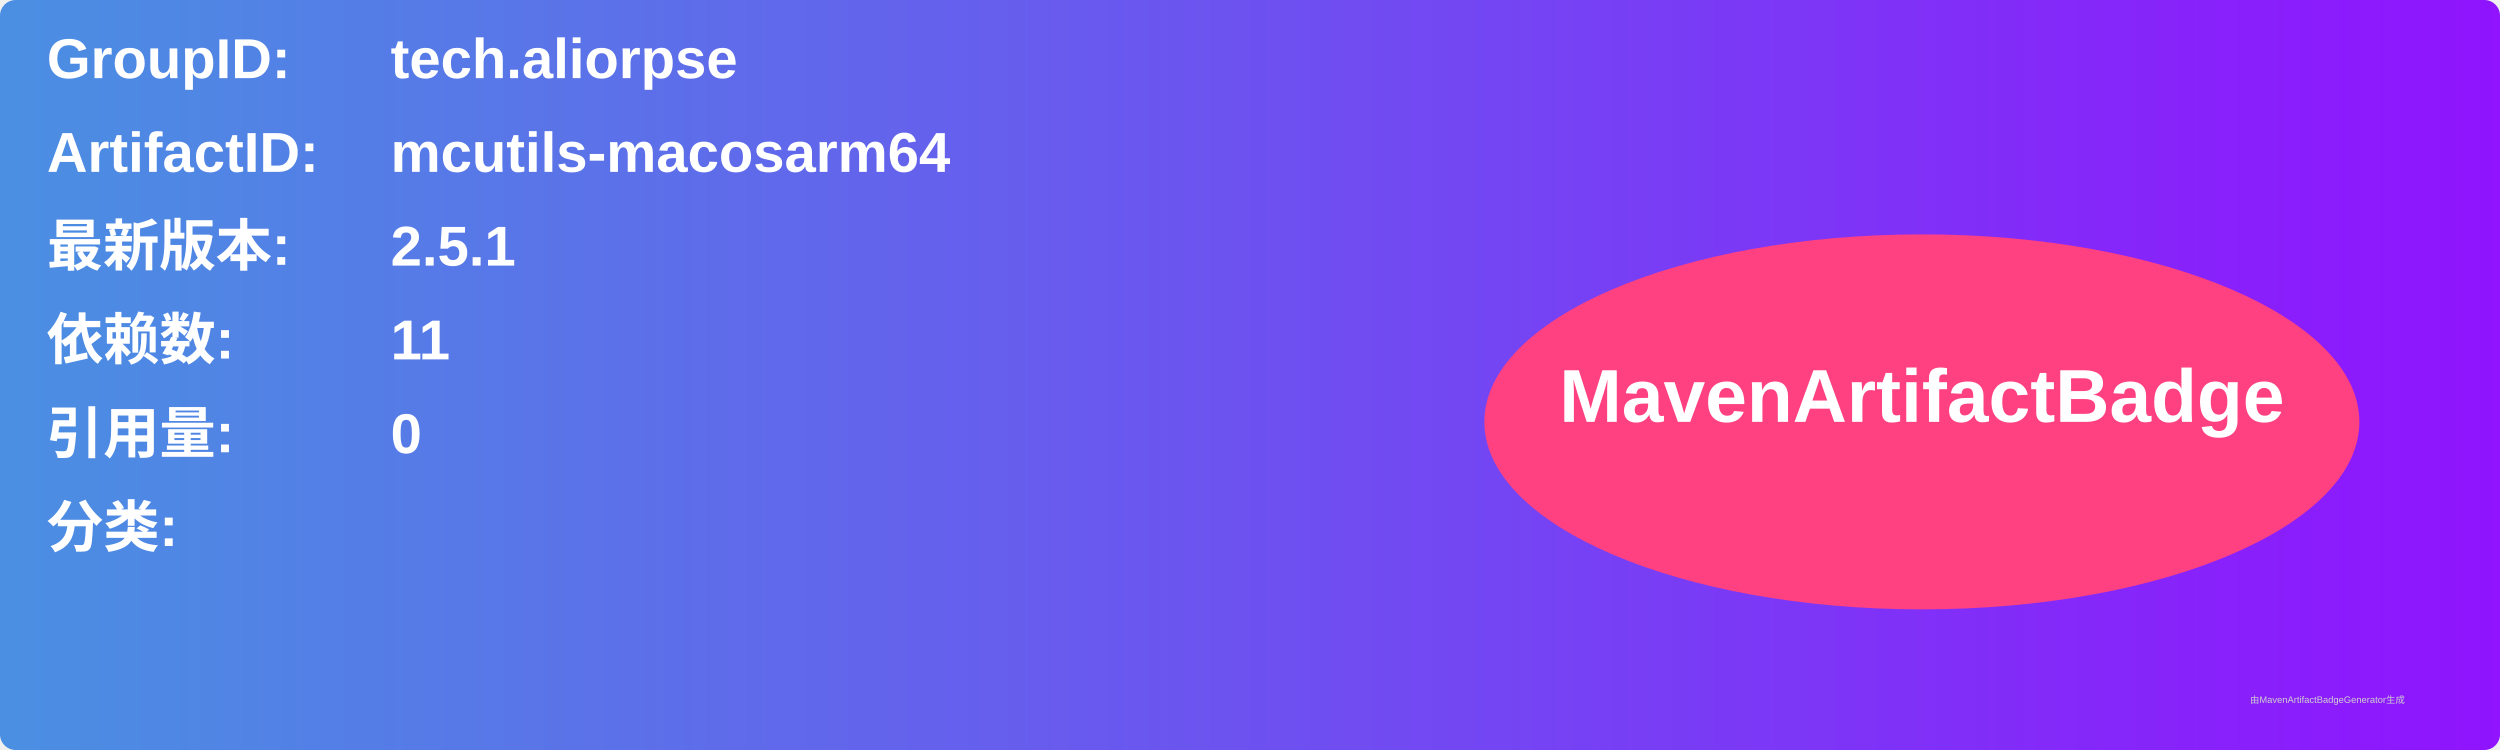
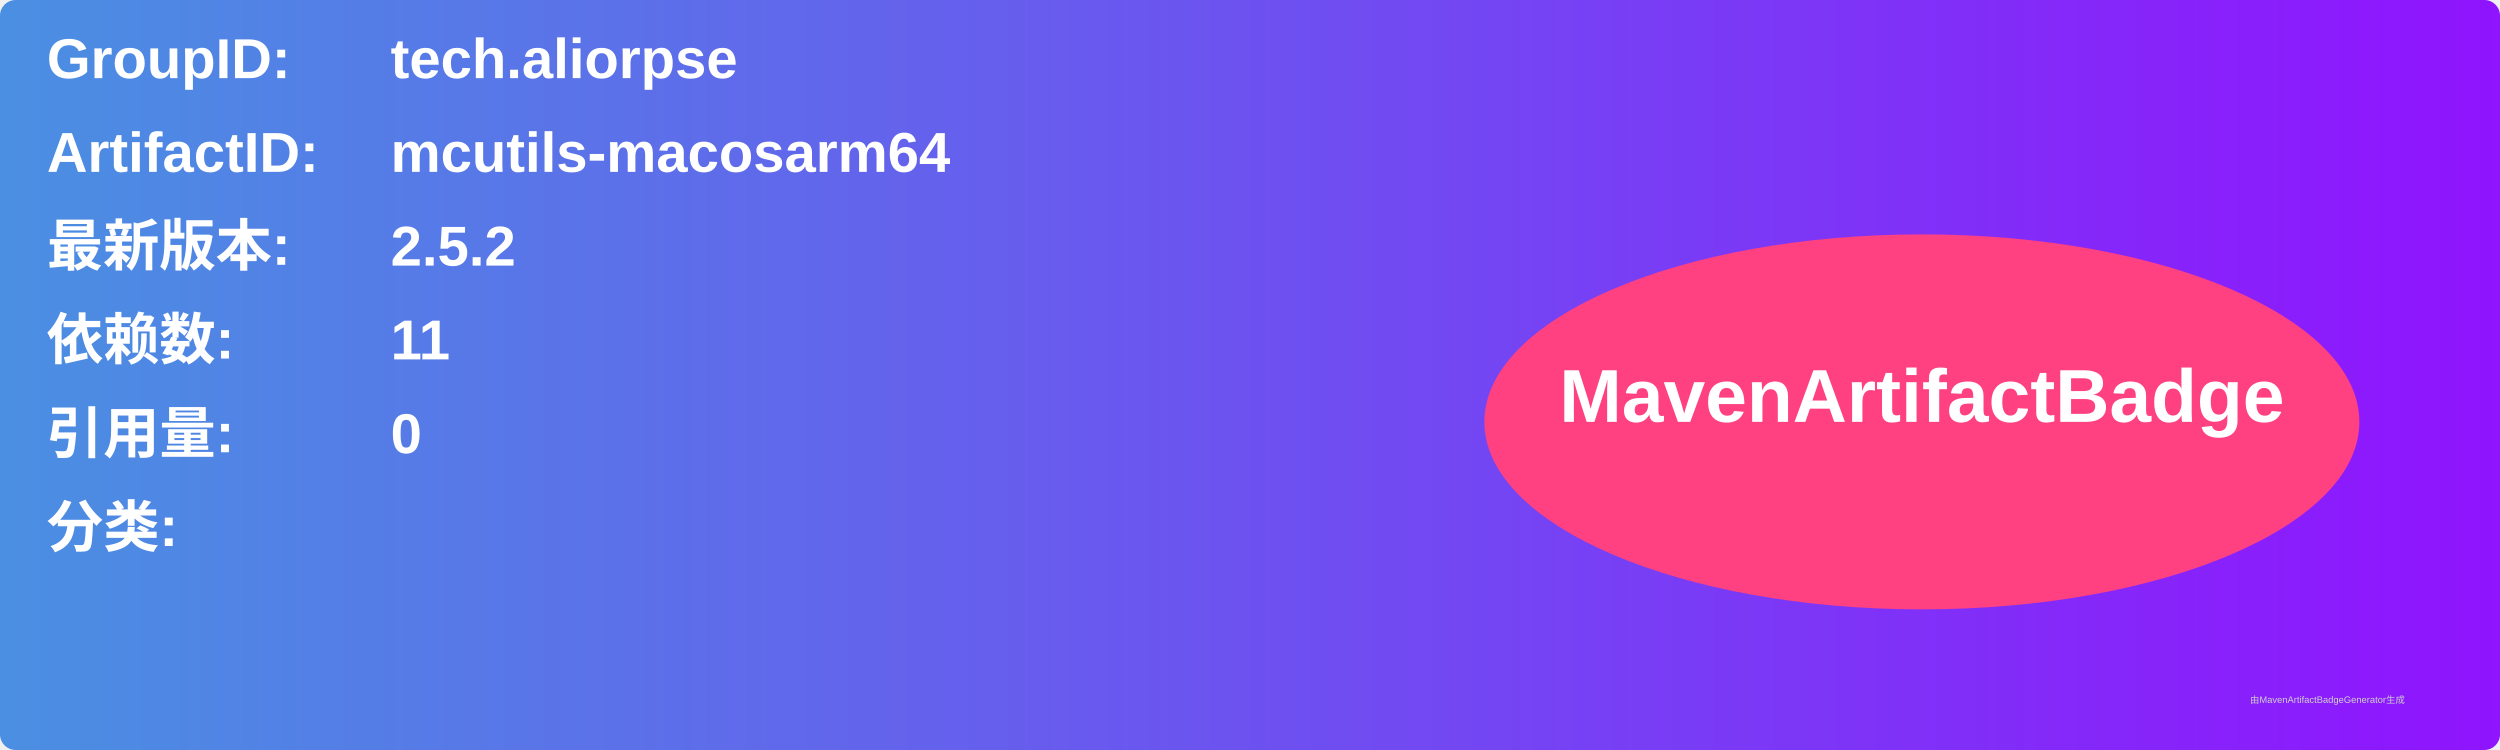
<svg xmlns="http://www.w3.org/2000/svg" width="800" height="240" viewBox="0 0 800 240">
  <linearGradient id="grad" x1="0%" y1="0%" x2="100%" y2="0%">
    <stop offset="0%" stop-color="#4a90e2" />
    <stop offset="100%" stop-color="#9013fe" />
  </linearGradient>
  <rect width="100%" height="100%" rx="5" ry="5" fill="url(#grad)" />
  <g transform="translate(15, 15)">
    <text x="0" y="10" font-family="Arial" font-size="18" fill="white" font-weight="bold" width="260">GroupID:</text>
    <text x="110" y="10" font-family="Arial" font-size="18" fill="white" font-weight="bold" width="460">tech.aliorpse</text>
    <text x="0" y="40" font-family="Arial" font-size="18" fill="white" font-weight="bold" width="260">ArtifactID:</text>
    <text x="110" y="40" font-family="Arial" font-size="18" fill="white" font-weight="bold" width="460">mcutils-macosarm64</text>
    <text x="0" y="70" font-family="Arial" font-size="18" fill="white" font-weight="bold">最新版本:</text>
    <text x="110" y="70" font-family="Arial" font-size="18" fill="white" font-weight="bold">
-       <tspan font-weight="bold">2.5.1</tspan>
+       <tspan font-weight="bold">2.5.2</tspan>
    </text>
    <text x="0" y="100" font-family="Arial" font-size="18" fill="white" font-weight="bold">依赖数: </text>
    <text x="110" y="100" font-family="Arial" font-size="18" fill="white">
      <tspan font-weight="bold">11</tspan>
    </text>
    <text x="0" y="130" font-family="Arial" font-size="18" fill="white" font-weight="bold">引用量: </text>
    <text x="110" y="130" font-family="Arial" font-size="18" fill="white">
      <tspan font-weight="bold">0</tspan>
    </text>
    <text x="0" y="160" font-family="Arial" font-size="18" fill="white" font-weight="bold">分类:</text>
    <text x="10" y="190" font-family="Arial" font-size="10" fill="white">
      <tspan font-weight="bold" />
    </text>
    <ellipse cx="600" cy="120" rx="140" ry="60" fill="#ff4081" />
    <text x="600" y="120" text-anchor="middle" font-family="Arial" font-size="24" fill="white" font-weight="bold">MavenArtifactBadge</text>
  </g>
  <text x="720" y="225" font-family="Arial" font-size="3" fill="#d0d0d0">由MavenArtifactBadgeGenerator生成</text>
</svg>
